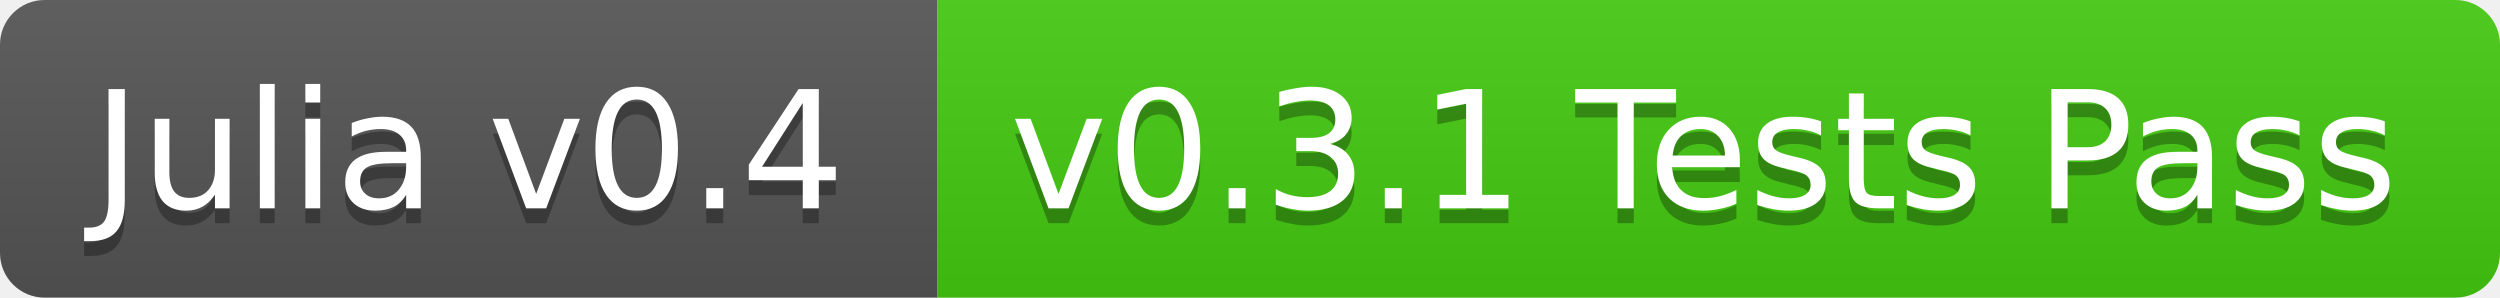
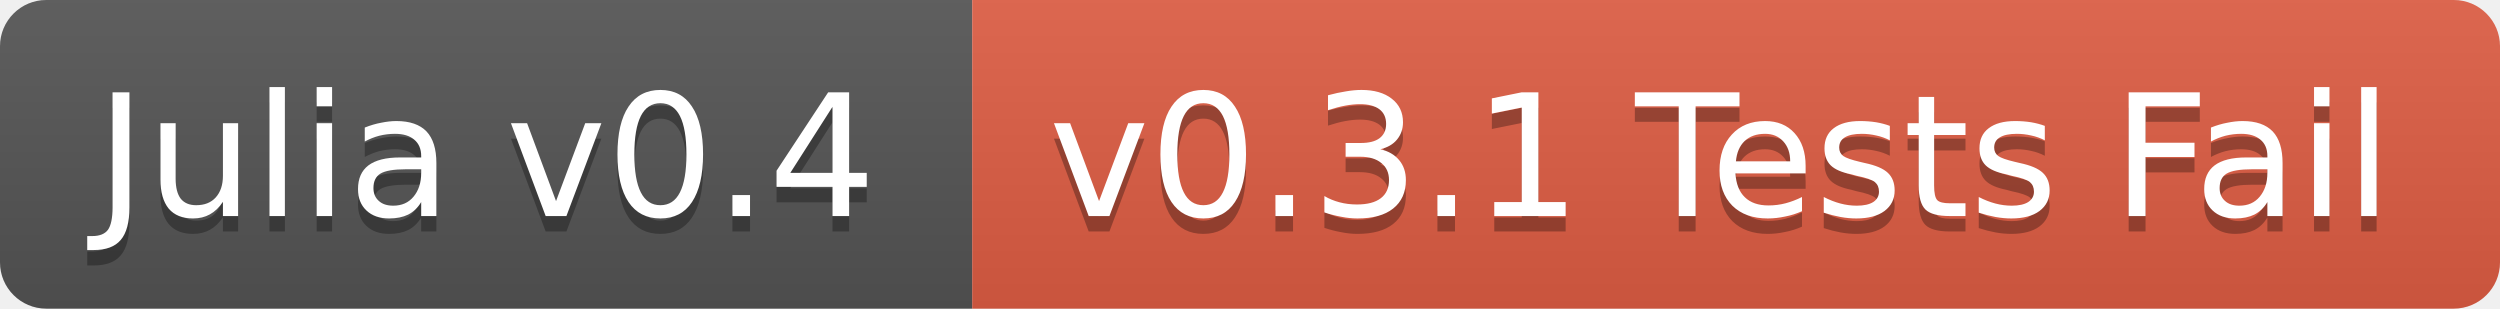
- <svg xmlns="http://www.w3.org/2000/svg" width="168" height="20">
+ <svg xmlns="http://www.w3.org/2000/svg" width="162" height="20">
  <linearGradient id="b" x2="0" y2="100%">
    <stop offset="0" stop-color="#bbb" stop-opacity=".1" />
    <stop offset="1" stop-opacity=".1" />
  </linearGradient>
  <clipPath id="a">
-     <rect width="168" height="20" rx="3" fill="#fff" />
+     <rect width="162" height="20" rx="3" fill="#fff" />
  </clipPath>
  <g clip-path="url(#a)">
    <path fill="#555" d="M0 0h63v20H0z" />
-     <path fill="#4c1" d="M63 0h105v20H63z" />
-     <path fill="url(#b)" d="M0 0h168v20H0z" />
+     <path fill="#e05d44" d="M63 0h99v20H63z" />
+     <path fill="url(#b)" d="M0 0h162v20H0z" />
  </g>
  <g fill="#fff" text-anchor="middle" font-family="DejaVu Sans,Verdana,Geneva,sans-serif" font-size="11">
    <text x="31.5" y="15" fill="#010101" fill-opacity=".3">Julia v0.4</text>
    <text x="31.5" y="14">Julia v0.4</text>
-     <text x="114.5" y="15" fill="#010101" fill-opacity=".3">v0.3.1 Tests Pass</text>
-     <text x="114.5" y="14">v0.3.1 Tests Pass</text>
+     <text x="111.5" y="15" fill="#010101" fill-opacity=".3">v0.3.1 Tests Fail</text>
+     <text x="111.5" y="14">v0.3.1 Tests Fail</text>
  </g>
</svg>
